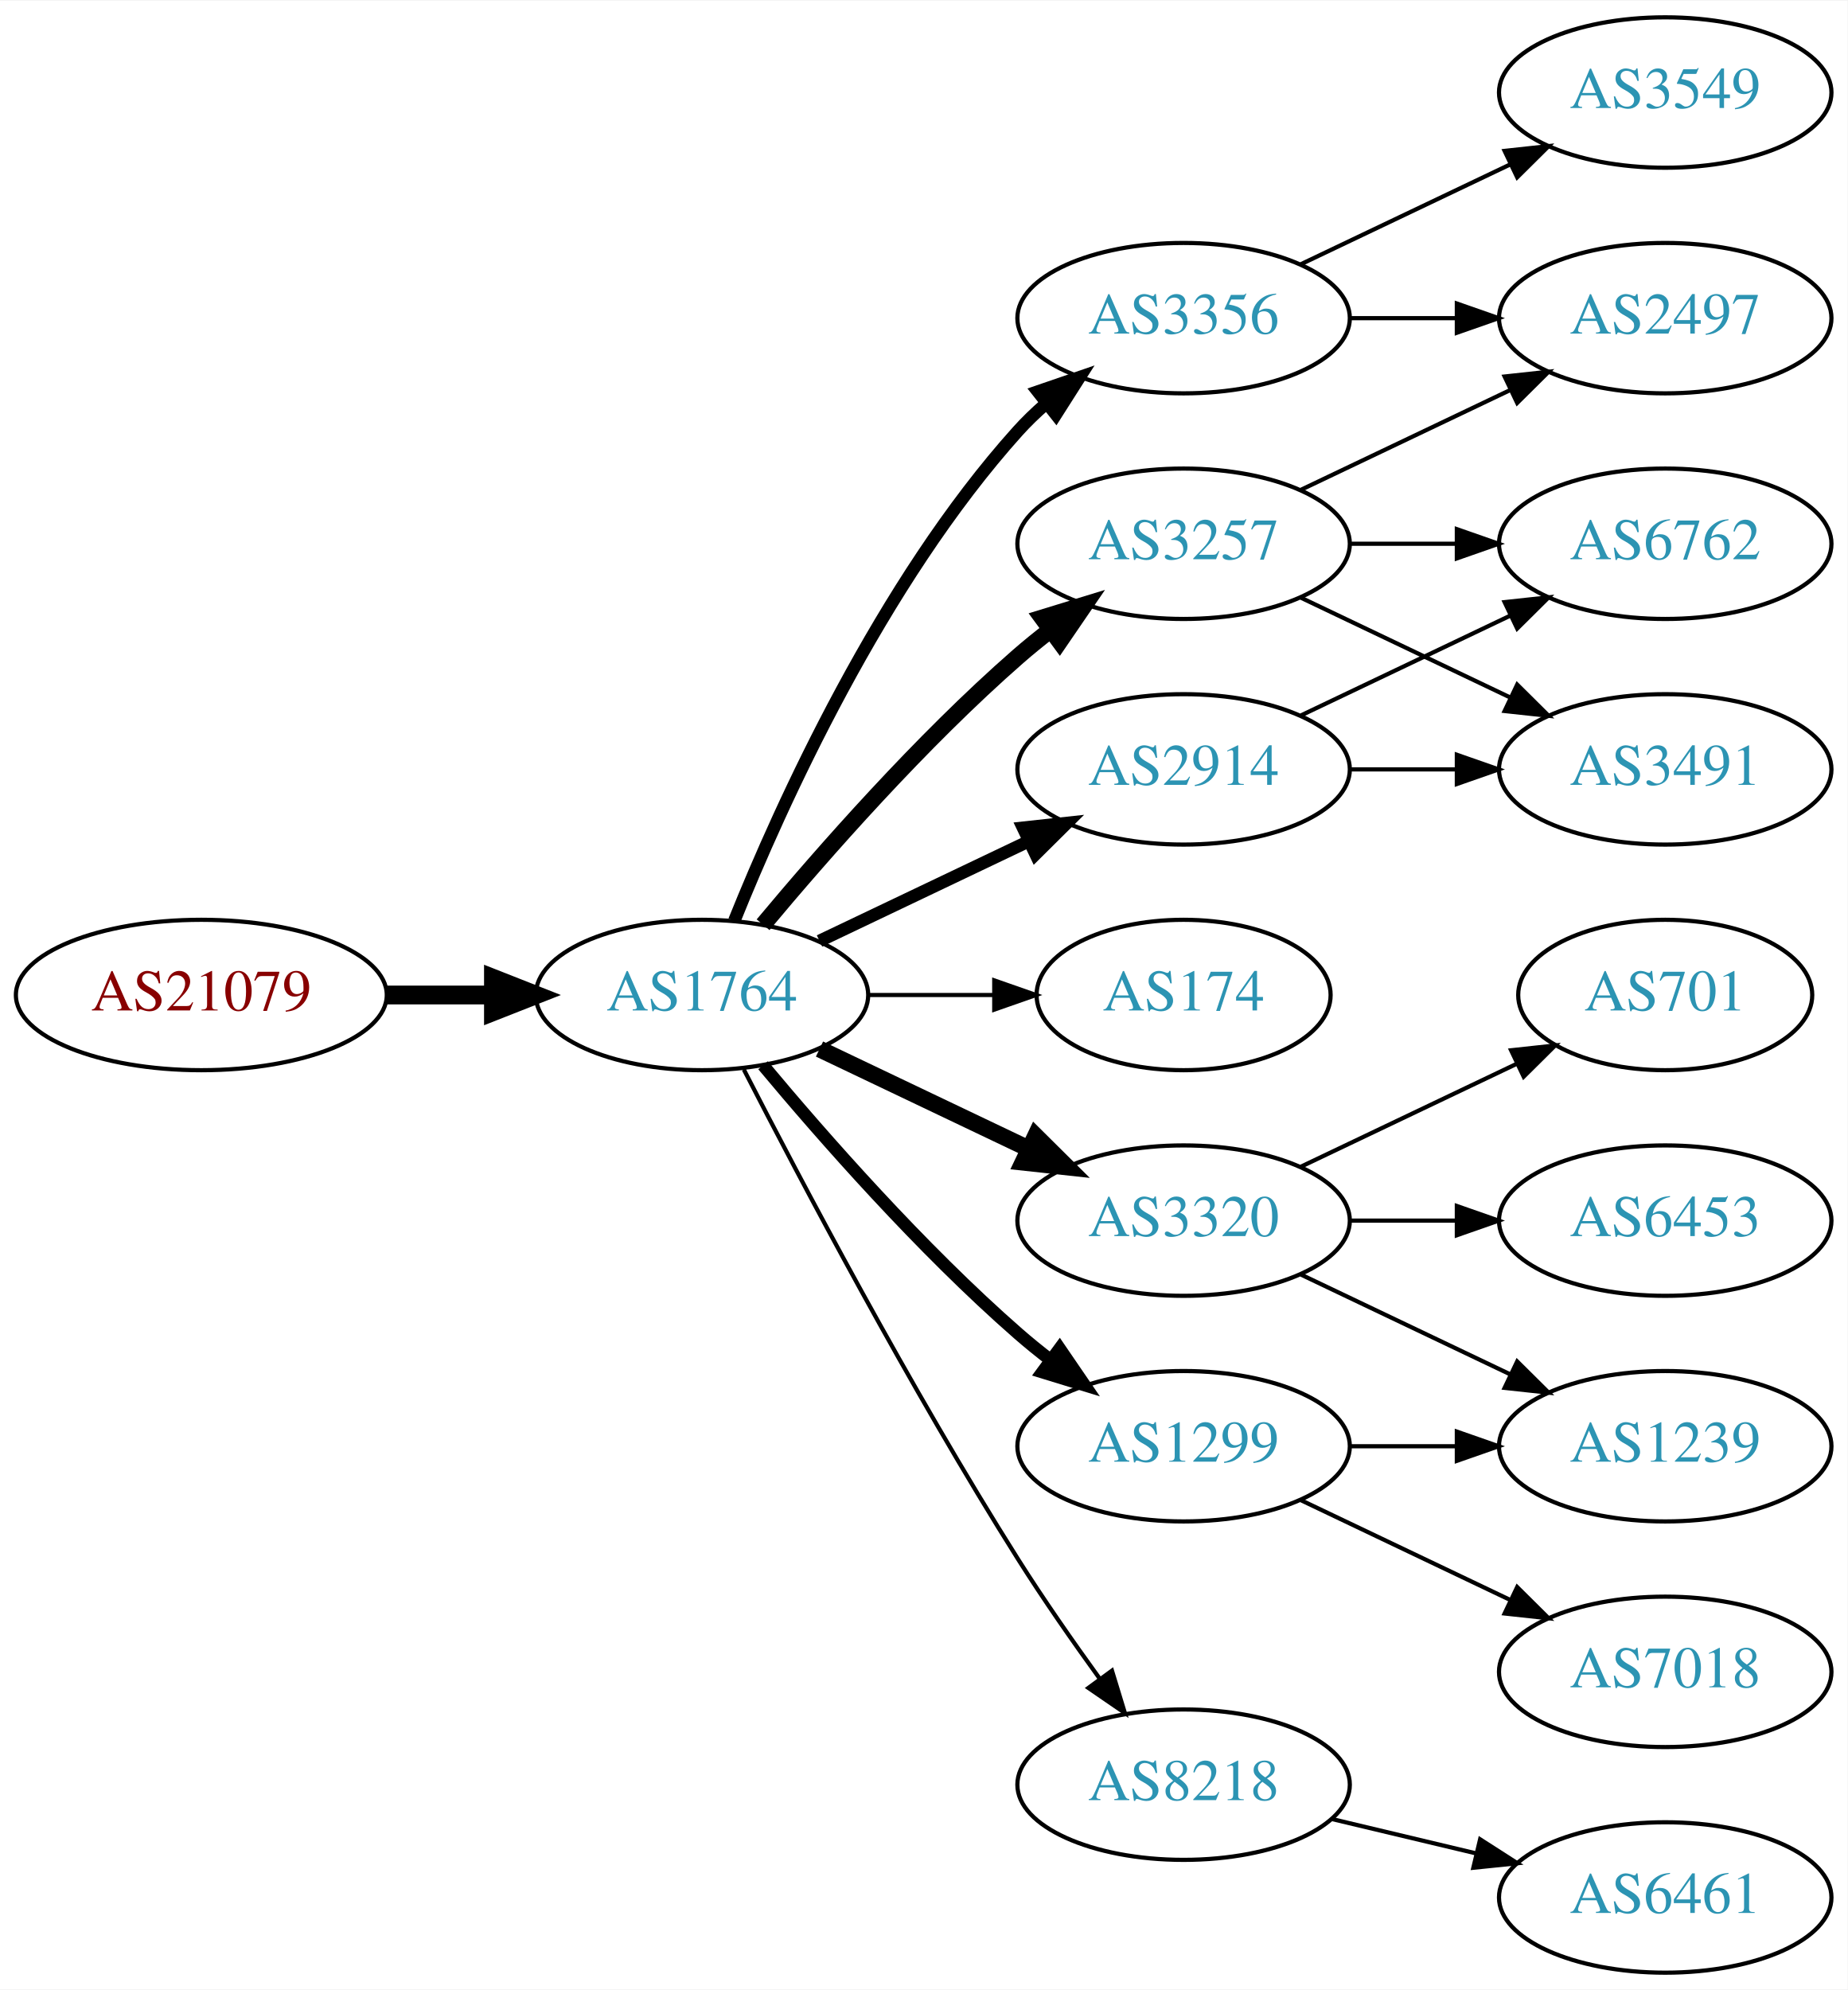
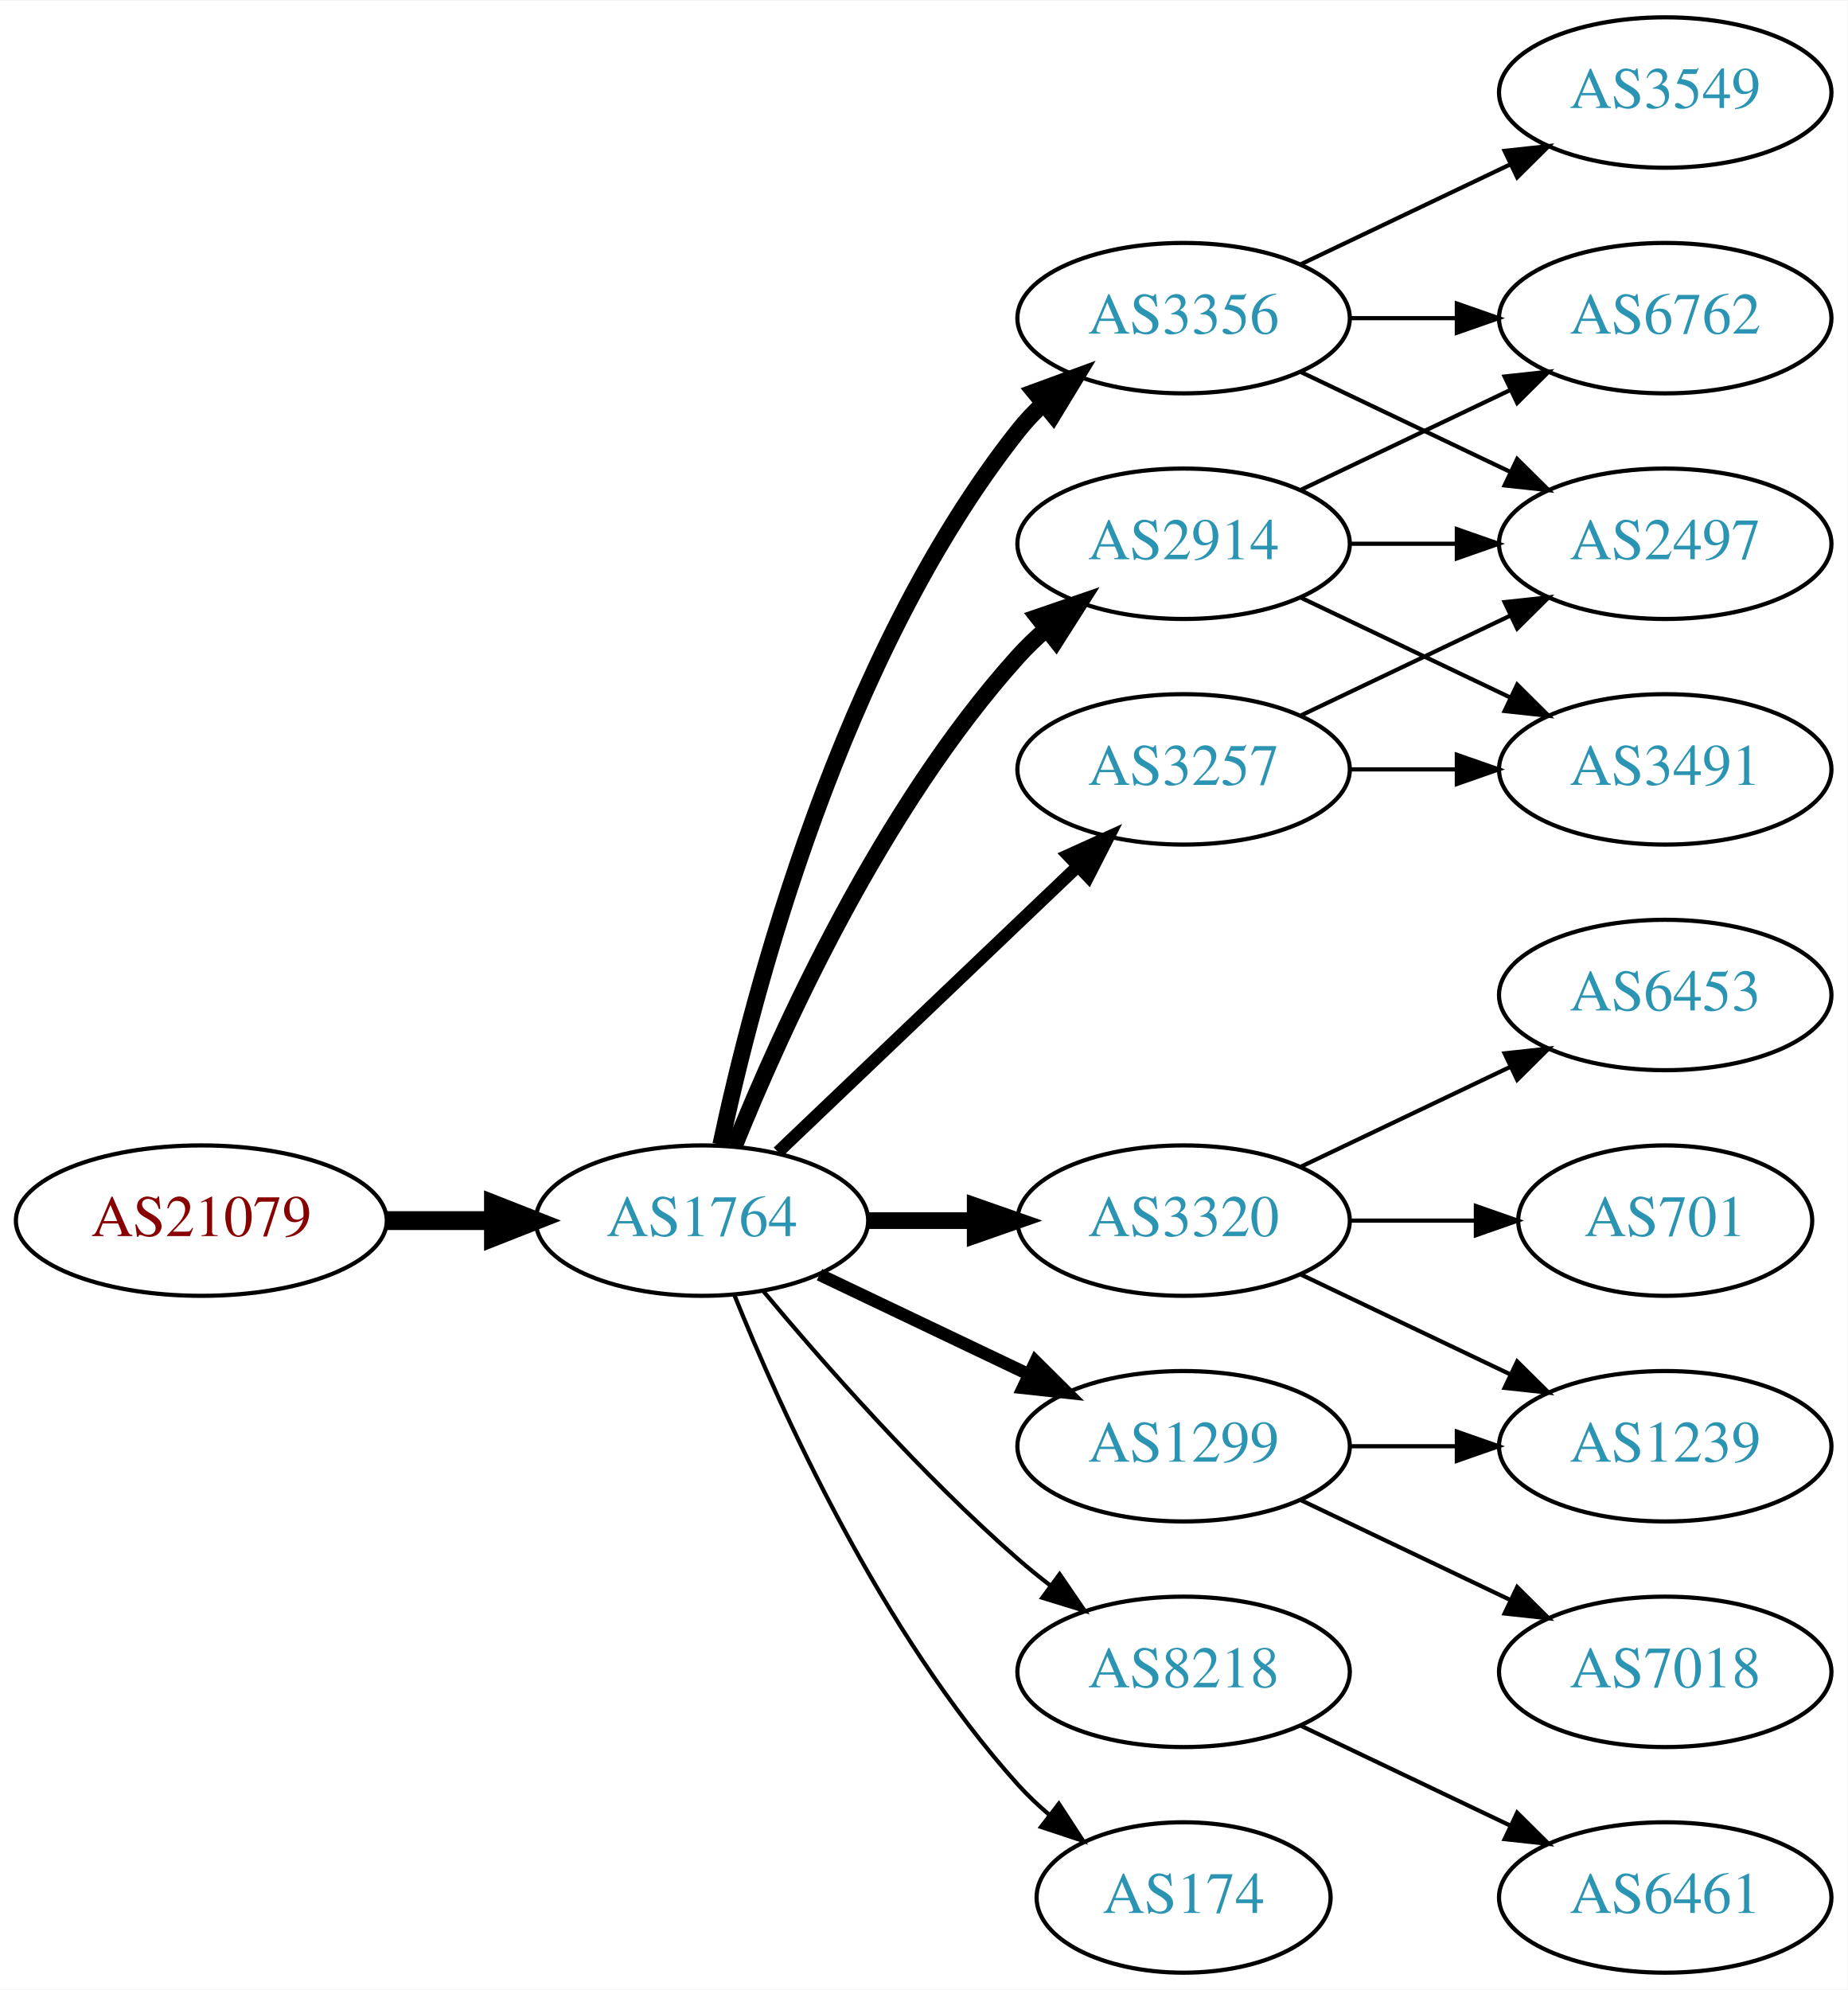
<svg xmlns="http://www.w3.org/2000/svg" xmlns:xlink="http://www.w3.org/1999/xlink" width="442pt" height="476pt" viewBox="0.00 0.00 442.27 476.00">
  <g id="graph0" class="graph" transform="scale(1 1) rotate(0) translate(4 472)">
    <polygon fill="white" stroke="none" points="-4,4 -4,-472 438.271,-472 438.271,4 -4,4" />
    <g id="node1" class="node">
      <g id="a_node1">
        <a xlink:href="/asn/21079" xlink:title="AS21079 ~ Vienna, AT [AT]">
-           <ellipse fill="#ffffff" stroke="black" cx="44.196" cy="-234" rx="44.393" ry="18" />
-           <text text-anchor="middle" x="44.196" y="-230.3" font-family="Times,serif" font-size="14.00" fill="#880000">AS21079</text>
+           <ellipse fill="#ffffff" stroke="black" cx="44.196" cy="-180" rx="44.393" ry="18" />
+           <text text-anchor="middle" x="44.196" y="-176.3" font-family="Times,serif" font-size="14.00" fill="#880000">AS21079</text>
        </a>
      </g>
    </g>
    <g id="node2" class="node">
      <g id="a_node2">
        <a xlink:href="/asn/1764" xlink:title="AS1764 ~ NEXTLAYER-AS [AT]">
-           <ellipse fill="#ffffff" stroke="black" cx="164.039" cy="-234" rx="39.794" ry="18" />
-           <text text-anchor="middle" x="164.039" y="-230.3" font-family="Times,serif" font-size="14.00" fill="#2c94b3">AS1764</text>
+           <ellipse fill="#ffffff" stroke="black" cx="164.039" cy="-180" rx="39.794" ry="18" />
+           <text text-anchor="middle" x="164.039" y="-176.3" font-family="Times,serif" font-size="14.00" fill="#2c94b3">AS1764</text>
        </a>
      </g>
    </g>
    <g id="edge1" class="edge">
-       <path fill="none" stroke="black" stroke-width="4.5" d="M88.407,-234C96.72,-234 105.482,-234 113.965,-234" />
-       <polygon fill="black" stroke="black" stroke-width="4.5" points="114.123,-237.938 124.123,-234 114.123,-230.063 114.123,-237.938" />
+       <path fill="none" stroke="black" stroke-width="4.5" d="M88.407,-180C96.72,-180 105.482,-180 113.965,-180" />
+       <polygon fill="black" stroke="black" stroke-width="4.5" points="114.123,-183.938 124.123,-180 114.123,-176.063 114.123,-183.938" />
    </g>
    <g id="node3" class="node">
      <g id="a_node3">
        <a xlink:href="/asn/3257" xlink:title="AS3257 ~ GTT [DE]">
-           <ellipse fill="#ffffff" stroke="black" cx="279.332" cy="-342" rx="39.794" ry="18" />
-           <text text-anchor="middle" x="279.332" y="-338.3" font-family="Times,serif" font-size="14.00" fill="#2c94b3">AS3257</text>
+           <ellipse fill="#ffffff" stroke="black" cx="279.332" cy="-288" rx="39.794" ry="18" />
+           <text text-anchor="middle" x="279.332" y="-284.3" font-family="Times,serif" font-size="14.00" fill="#2c94b3">AS3257</text>
        </a>
      </g>
    </g>
    <g id="edge2" class="edge">
-       <path fill="none" stroke="black" stroke-width="4" d="M178.669,-250.817C192.951,-267.929 216.498,-294.745 239.685,-315 242.151,-317.154 244.789,-319.294 247.487,-321.372" />
-       <polygon fill="black" stroke="black" stroke-width="4" points="245.512,-324.264 255.641,-327.37 249.66,-318.625 245.512,-324.264" />
+       <path fill="none" stroke="black" stroke-width="3" d="M182.245,-196.403C201.321,-214.587 232.241,-244.063 253.838,-264.651" />
+       <polygon fill="black" stroke="black" stroke-width="3" points="251.681,-267.43 261.334,-271.797 256.511,-262.363 251.681,-267.43" />
    </g>
    <g id="node4" class="node">
      <g id="a_node4">
-         <a xlink:href="/asn/2914" xlink:title="AS2914 ~ NTT America, Inc. [US]">
-           <ellipse fill="#ffffff" stroke="black" cx="279.332" cy="-288" rx="39.794" ry="18" />
-           <text text-anchor="middle" x="279.332" y="-284.3" font-family="Times,serif" font-size="14.00" fill="#2c94b3">AS2914</text>
-         </a>
-       </g>
-     </g>
-     <g id="edge3" class="edge">
-       <path fill="none" stroke="black" stroke-width="3" d="M192.175,-246.934C207.169,-254.081 225.99,-263.052 242.213,-270.785" />
-       <polygon fill="black" stroke="black" stroke-width="3" points="240.884,-274.028 251.417,-275.171 243.895,-267.709 240.884,-274.028" />
-     </g>
-     <g id="node5" class="node">
-       <g id="a_node5">
        <a xlink:href="/asn/3356" xlink:title="AS3356 ~ Level 3 Parent, LLC [US]">
          <ellipse fill="#ffffff" stroke="black" cx="279.332" cy="-396" rx="39.794" ry="18" />
          <text text-anchor="middle" x="279.332" y="-392.3" font-family="Times,serif" font-size="14.00" fill="#2c94b3">AS3356</text>
        </a>
      </g>
    </g>
-     <g id="edge4" class="edge">
-       <path fill="none" stroke="black" stroke-width="3" d="M171.786,-251.787C182.837,-279.243 206.891,-332.578 239.685,-369 241.688,-371.224 243.906,-373.363 246.239,-375.397" />
-       <polygon fill="black" stroke="black" stroke-width="3" points="244.437,-378.433 254.458,-381.873 248.769,-372.935 244.437,-378.433" />
-     </g>
-     <g id="node6" class="node">
-       <g id="a_node6">
-         <a xlink:href="/asn/174" xlink:title="AS174 ~ Cogent Communications [US]">
-           <ellipse fill="#ffffff" stroke="black" cx="279.332" cy="-234" rx="35.194" ry="18" />
-           <text text-anchor="middle" x="279.332" y="-230.3" font-family="Times,serif" font-size="14.00" fill="#2c94b3">AS174</text>
-         </a>
-       </g>
-     </g>
-     <g id="edge5" class="edge">
-       <path fill="none" stroke="black" d="M203.711,-234C213.416,-234 223.907,-234 233.87,-234" />
-       <polygon fill="black" stroke="black" points="234.006,-237.5 244.006,-234 234.006,-230.5 234.006,-237.5" />
-     </g>
-     <g id="node7" class="node">
-       <g id="a_node7">
+     <g id="edge3" class="edge">
+       <path fill="none" stroke="black" stroke-width="4" d="M168.529,-198.16C176.16,-234.03 197.152,-315.155 239.685,-369 241.493,-371.288 243.545,-373.462 245.74,-375.51" />
+       <polygon fill="black" stroke="black" stroke-width="4" points="243.651,-378.323 253.6,-381.966 248.094,-372.914 243.651,-378.323" />
+     </g>
+     <g id="node5" class="node">
+       <g id="a_node5">
        <a xlink:href="/asn/3320" xlink:title="AS3320 ~ DTAG [DE]">
          <ellipse fill="#ffffff" stroke="black" cx="279.332" cy="-180" rx="39.794" ry="18" />
          <text text-anchor="middle" x="279.332" y="-176.3" font-family="Times,serif" font-size="14.00" fill="#2c94b3">AS3320</text>
        </a>
      </g>
    </g>
+     <g id="edge4" class="edge">
+       <path fill="none" stroke="black" stroke-width="4" d="M203.711,-180C211.914,-180 220.678,-180 229.21,-180" />
+       <polygon fill="black" stroke="black" stroke-width="4" points="229.449,-183.5 239.449,-180 229.449,-176.5 229.449,-183.5" />
+     </g>
+     <g id="node6" class="node">
+       <g id="a_node6">
+         <a xlink:href="/asn/1299" xlink:title="AS1299 ~ Telia Carrier [EU]">
+           <ellipse fill="#ffffff" stroke="black" cx="279.332" cy="-126" rx="39.794" ry="18" />
+           <text text-anchor="middle" x="279.332" y="-122.3" font-family="Times,serif" font-size="14.00" fill="#2c94b3">AS1299</text>
+         </a>
+       </g>
+     </g>
+     <g id="edge5" class="edge">
+       <path fill="none" stroke="black" stroke-width="3" d="M192.175,-167.066C207.169,-159.919 225.99,-150.948 242.213,-143.215" />
+       <polygon fill="black" stroke="black" stroke-width="3" points="243.895,-146.291 251.417,-138.829 240.884,-139.972 243.895,-146.291" />
+     </g>
+     <g id="node7" class="node">
+       <g id="a_node7">
+         <a xlink:href="/asn/2914" xlink:title="AS2914 ~ NTT America, Inc. [US]">
+           <ellipse fill="#ffffff" stroke="black" cx="279.332" cy="-342" rx="39.794" ry="18" />
+           <text text-anchor="middle" x="279.332" y="-338.3" font-family="Times,serif" font-size="14.00" fill="#2c94b3">AS2914</text>
+         </a>
+       </g>
+     </g>
    <g id="edge6" class="edge">
-       <path fill="none" stroke="black" stroke-width="4" d="M192.175,-221.066C207.169,-213.919 225.99,-204.948 242.213,-197.215" />
-       <polygon fill="black" stroke="black" stroke-width="4" points="243.895,-200.291 251.417,-192.829 240.884,-193.972 243.895,-200.291" />
+       <path fill="none" stroke="black" stroke-width="4" d="M171.786,-197.787C182.837,-225.243 206.891,-278.578 239.685,-315 241.688,-317.224 243.906,-319.363 246.239,-321.397" />
+       <polygon fill="black" stroke="black" stroke-width="4" points="244.437,-324.433 254.458,-327.873 248.769,-318.935 244.437,-324.433" />
    </g>
    <g id="node8" class="node">
      <g id="a_node8">
        <a xlink:href="/asn/8218" xlink:title="AS8218 ~ legacy Neotelecoms [FR]">
-           <ellipse fill="#ffffff" stroke="black" cx="279.332" cy="-45" rx="39.794" ry="18" />
-           <text text-anchor="middle" x="279.332" y="-41.3" font-family="Times,serif" font-size="14.00" fill="#2c94b3">AS8218</text>
+           <ellipse fill="#ffffff" stroke="black" cx="279.332" cy="-72" rx="39.794" ry="18" />
+           <text text-anchor="middle" x="279.332" y="-68.3" font-family="Times,serif" font-size="14.00" fill="#2c94b3">AS8218</text>
        </a>
      </g>
    </g>
    <g id="edge7" class="edge">
-       <path fill="none" stroke="black" d="M174.065,-216.148C187.501,-189.945 213.95,-139.763 239.685,-99 245.748,-89.396 252.868,-79.187 259.333,-70.261" />
-       <polygon fill="black" stroke="black" points="262.185,-72.291 265.276,-62.157 256.54,-68.152 262.185,-72.291" />
+       <path fill="none" stroke="black" d="M178.669,-163.183C192.951,-146.071 216.498,-119.255 239.685,-99 242.151,-96.846 244.789,-94.706 247.487,-92.628" />
+       <polygon fill="black" stroke="black" points="249.66,-95.375 255.641,-86.63 245.512,-89.736 249.66,-95.375" />
    </g>
    <g id="node9" class="node">
      <g id="a_node9">
-         <a xlink:href="/asn/1299" xlink:title="AS1299 ~ Telia Carrier [EU]">
-           <ellipse fill="#ffffff" stroke="black" cx="279.332" cy="-126" rx="39.794" ry="18" />
-           <text text-anchor="middle" x="279.332" y="-122.3" font-family="Times,serif" font-size="14.00" fill="#2c94b3">AS1299</text>
+         <a xlink:href="/asn/174" xlink:title="AS174 ~ Cogent Communications [US]">
+           <ellipse fill="#ffffff" stroke="black" cx="279.332" cy="-18" rx="35.194" ry="18" />
+           <text text-anchor="middle" x="279.332" y="-14.3" font-family="Times,serif" font-size="14.00" fill="#2c94b3">AS174</text>
        </a>
      </g>
    </g>
    <g id="edge8" class="edge">
-       <path fill="none" stroke="black" stroke-width="3" d="M178.669,-217.183C192.951,-200.071 216.498,-173.255 239.685,-153 242.151,-150.846 244.789,-148.706 247.487,-146.628" />
-       <polygon fill="black" stroke="black" stroke-width="3" points="249.66,-149.375 255.641,-140.63 245.512,-143.736 249.66,-149.375" />
-     </g>
-     <g id="node10" class="node">
-       <g id="a_node10">
+       <path fill="none" stroke="black" d="M171.786,-162.213C182.837,-134.757 206.891,-81.422 239.685,-45 242.001,-42.428 244.606,-39.969 247.341,-37.657" />
+       <polygon fill="black" stroke="black" points="249.479,-40.428 255.264,-31.552 245.207,-34.883 249.479,-40.428" />
+     </g>
+     <g id="node14" class="node">
+       <g id="a_node14">
        <a xlink:href="/asn/2497" xlink:title="AS2497 ~ Internet Initiative Japan Inc. [JP]">
-           <ellipse fill="#ffffff" stroke="black" cx="394.625" cy="-396" rx="39.794" ry="18" />
-           <text text-anchor="middle" x="394.625" y="-392.3" font-family="Times,serif" font-size="14.00" fill="#2c94b3">AS2497</text>
-         </a>
-       </g>
-     </g>
-     <g id="edge9" class="edge">
-       <path fill="none" stroke="black" d="M307.468,-354.934C322.462,-362.081 341.283,-371.052 357.506,-378.785" />
-       <polygon fill="black" stroke="black" points="356.177,-382.028 366.71,-383.171 359.188,-375.709 356.177,-382.028" />
-     </g>
-     <g id="node11" class="node">
-       <g id="a_node11">
+           <ellipse fill="#ffffff" stroke="black" cx="394.625" cy="-342" rx="39.794" ry="18" />
+           <text text-anchor="middle" x="394.625" y="-338.3" font-family="Times,serif" font-size="14.00" fill="#2c94b3">AS2497</text>
+         </a>
+       </g>
+     </g>
+     <g id="edge21" class="edge">
+       <path fill="none" stroke="black" d="M307.468,-300.934C322.462,-308.081 341.283,-317.052 357.506,-324.785" />
+       <polygon fill="black" stroke="black" points="356.177,-328.028 366.71,-329.171 359.188,-321.709 356.177,-328.028" />
+     </g>
+     <g id="node17" class="node">
+       <g id="a_node17">
        <a xlink:href="/asn/3491" xlink:title="AS3491 ~ PCCW Global, Inc. [US]">
          <ellipse fill="#ffffff" stroke="black" cx="394.625" cy="-288" rx="39.794" ry="18" />
          <text text-anchor="middle" x="394.625" y="-284.3" font-family="Times,serif" font-size="14.00" fill="#2c94b3">AS3491</text>
        </a>
      </g>
    </g>
-     <g id="edge10" class="edge">
-       <path fill="none" stroke="black" d="M307.468,-329.066C322.462,-321.919 341.283,-312.948 357.506,-305.215" />
-       <polygon fill="black" stroke="black" points="359.188,-308.291 366.71,-300.829 356.177,-301.972 359.188,-308.291" />
-     </g>
-     <g id="node12" class="node">
-       <g id="a_node12">
-         <a xlink:href="/asn/6762" xlink:title="AS6762 ~ TELECOM ITALIA SPARKLE S.p.A. [IT]">
-           <ellipse fill="#ffffff" stroke="black" cx="394.625" cy="-342" rx="39.794" ry="18" />
-           <text text-anchor="middle" x="394.625" y="-338.3" font-family="Times,serif" font-size="14.00" fill="#2c94b3">AS6762</text>
-         </a>
-       </g>
-     </g>
-     <g id="edge11" class="edge">
-       <path fill="none" stroke="black" d="M319.004,-342C327.207,-342 335.971,-342 344.503,-342" />
-       <polygon fill="black" stroke="black" points="344.742,-345.5 354.742,-342 344.742,-338.5 344.742,-345.5" />
-     </g>
-     <g id="edge13" class="edge">
+     <g id="edge20" class="edge">
      <path fill="none" stroke="black" d="M319.004,-288C327.207,-288 335.971,-288 344.503,-288" />
      <polygon fill="black" stroke="black" points="344.742,-291.5 354.742,-288 344.742,-284.5 344.742,-291.5" />
-     </g>
-     <g id="edge12" class="edge">
-       <path fill="none" stroke="black" d="M307.468,-300.934C322.462,-308.081 341.283,-317.052 357.506,-324.785" />
-       <polygon fill="black" stroke="black" points="356.177,-328.028 366.71,-329.171 359.188,-321.709 356.177,-328.028" />
-     </g>
-     <g id="edge15" class="edge">
-       <path fill="none" stroke="black" d="M319.004,-396C327.207,-396 335.971,-396 344.503,-396" />
-       <polygon fill="black" stroke="black" points="344.742,-399.5 354.742,-396 344.742,-392.5 344.742,-399.5" />
    </g>
    <g id="node13" class="node">
      <g id="a_node13">
        <a xlink:href="/asn/3549" xlink:title="AS3549 ~ Level 3 Parent, LLC [US]">
          <ellipse fill="#ffffff" stroke="black" cx="394.625" cy="-450" rx="39.794" ry="18" />
          <text text-anchor="middle" x="394.625" y="-446.3" font-family="Times,serif" font-size="14.00" fill="#2c94b3">AS3549</text>
        </a>
      </g>
    </g>
-     <g id="edge14" class="edge">
+     <g id="edge12" class="edge">
      <path fill="none" stroke="black" d="M307.468,-408.934C322.462,-416.081 341.283,-425.052 357.506,-432.785" />
      <polygon fill="black" stroke="black" points="356.177,-436.028 366.71,-437.171 359.188,-429.709 356.177,-436.028" />
    </g>
-     <g id="node14" class="node">
-       <g id="a_node14">
-         <a xlink:href="/asn/6453" xlink:title="AS6453 ~ TATA COMMUNICATIONS (AMERICA) INC [US]">
-           <ellipse fill="#ffffff" stroke="black" cx="394.625" cy="-180" rx="39.794" ry="18" />
-           <text text-anchor="middle" x="394.625" y="-176.3" font-family="Times,serif" font-size="14.00" fill="#2c94b3">AS6453</text>
-         </a>
-       </g>
-     </g>
-     <g id="edge16" class="edge">
-       <path fill="none" stroke="black" d="M319.004,-180C327.207,-180 335.971,-180 344.503,-180" />
-       <polygon fill="black" stroke="black" points="344.742,-183.5 354.742,-180 344.742,-176.5 344.742,-183.5" />
+     <g id="edge13" class="edge">
+       <path fill="none" stroke="black" d="M307.468,-383.066C322.462,-375.919 341.283,-366.948 357.506,-359.215" />
+       <polygon fill="black" stroke="black" points="359.188,-362.291 366.71,-354.829 356.177,-355.972 359.188,-362.291" />
    </g>
    <g id="node15" class="node">
      <g id="a_node15">
+         <a xlink:href="/asn/6762" xlink:title="AS6762 ~ TELECOM ITALIA SPARKLE S.p.A. [IT]">
+           <ellipse fill="#ffffff" stroke="black" cx="394.625" cy="-396" rx="39.794" ry="18" />
+           <text text-anchor="middle" x="394.625" y="-392.3" font-family="Times,serif" font-size="14.00" fill="#2c94b3">AS6762</text>
+         </a>
+       </g>
+     </g>
+     <g id="edge14" class="edge">
+       <path fill="none" stroke="black" d="M319.004,-396C327.207,-396 335.971,-396 344.503,-396" />
+       <polygon fill="black" stroke="black" points="344.742,-399.5 354.742,-396 344.742,-392.5 344.742,-399.5" />
+     </g>
+     <g id="node10" class="node">
+       <g id="a_node10">
+         <a xlink:href="/asn/701" xlink:title="AS701 ~ UUNET [US]">
+           <ellipse fill="#ffffff" stroke="black" cx="394.625" cy="-180" rx="35.194" ry="18" />
+           <text text-anchor="middle" x="394.625" y="-176.3" font-family="Times,serif" font-size="14.00" fill="#2c94b3">AS701</text>
+         </a>
+       </g>
+     </g>
+     <g id="edge9" class="edge">
+       <path fill="none" stroke="black" d="M319.004,-180C328.709,-180 339.2,-180 349.163,-180" />
+       <polygon fill="black" stroke="black" points="349.299,-183.5 359.299,-180 349.299,-176.5 349.299,-183.5" />
+     </g>
+     <g id="node11" class="node">
+       <g id="a_node11">
        <a xlink:href="/asn/1239" xlink:title="AS1239 ~ Sprint [US]">
          <ellipse fill="#ffffff" stroke="black" cx="394.625" cy="-126" rx="39.794" ry="18" />
          <text text-anchor="middle" x="394.625" y="-122.3" font-family="Times,serif" font-size="14.00" fill="#2c94b3">AS1239</text>
        </a>
      </g>
    </g>
-     <g id="edge17" class="edge">
+     <g id="edge10" class="edge">
      <path fill="none" stroke="black" d="M307.468,-167.066C322.462,-159.919 341.283,-150.948 357.506,-143.215" />
      <polygon fill="black" stroke="black" points="359.188,-146.291 366.71,-138.829 356.177,-139.972 359.188,-146.291" />
    </g>
+     <g id="node12" class="node">
+       <g id="a_node12">
+         <a xlink:href="/asn/6453" xlink:title="AS6453 ~ TATA COMMUNICATIONS (AMERICA) INC [US]">
+           <ellipse fill="#ffffff" stroke="black" cx="394.625" cy="-234" rx="39.794" ry="18" />
+           <text text-anchor="middle" x="394.625" y="-230.3" font-family="Times,serif" font-size="14.00" fill="#2c94b3">AS6453</text>
+         </a>
+       </g>
+     </g>
+     <g id="edge11" class="edge">
+       <path fill="none" stroke="black" d="M307.468,-192.934C322.462,-200.081 341.283,-209.052 357.506,-216.785" />
+       <polygon fill="black" stroke="black" points="356.177,-220.028 366.71,-221.171 359.188,-213.709 356.177,-220.028" />
+     </g>
+     <g id="edge16" class="edge">
+       <path fill="none" stroke="black" d="M319.004,-126C327.207,-126 335.971,-126 344.503,-126" />
+       <polygon fill="black" stroke="black" points="344.742,-129.5 354.742,-126 344.742,-122.5 344.742,-129.5" />
+     </g>
    <g id="node16" class="node">
      <g id="a_node16">
-         <a xlink:href="/asn/701" xlink:title="AS701 ~ UUNET [US]">
-           <ellipse fill="#ffffff" stroke="black" cx="394.625" cy="-234" rx="35.194" ry="18" />
-           <text text-anchor="middle" x="394.625" y="-230.3" font-family="Times,serif" font-size="14.00" fill="#2c94b3">AS701</text>
-         </a>
-       </g>
+         <a xlink:href="/asn/7018" xlink:title="AS7018 ~ AT&amp;T Services, Inc. [US]">
+           <ellipse fill="#ffffff" stroke="black" cx="394.625" cy="-72" rx="39.794" ry="18" />
+           <text text-anchor="middle" x="394.625" y="-68.3" font-family="Times,serif" font-size="14.00" fill="#2c94b3">AS7018</text>
+         </a>
+       </g>
+     </g>
+     <g id="edge15" class="edge">
+       <path fill="none" stroke="black" d="M307.468,-113.066C322.462,-105.919 341.283,-96.948 357.506,-89.215" />
+       <polygon fill="black" stroke="black" points="359.188,-92.291 366.71,-84.829 356.177,-85.972 359.188,-92.291" />
+     </g>
+     <g id="edge19" class="edge">
+       <path fill="none" stroke="black" d="M319.004,-342C327.207,-342 335.971,-342 344.503,-342" />
+       <polygon fill="black" stroke="black" points="344.742,-345.5 354.742,-342 344.742,-338.5 344.742,-345.5" />
+     </g>
+     <g id="edge17" class="edge">
+       <path fill="none" stroke="black" d="M307.468,-354.934C322.462,-362.081 341.283,-371.052 357.506,-378.785" />
+       <polygon fill="black" stroke="black" points="356.177,-382.028 366.71,-383.171 359.188,-375.709 356.177,-382.028" />
    </g>
    <g id="edge18" class="edge">
-       <path fill="none" stroke="black" d="M307.468,-192.934C322.9,-200.29 342.385,-209.577 358.92,-217.459" />
-       <polygon fill="black" stroke="black" points="357.729,-220.768 368.262,-221.911 360.741,-214.449 357.729,-220.768" />
-     </g>
-     <g id="node17" class="node">
-       <g id="a_node17">
+       <path fill="none" stroke="black" d="M307.468,-329.066C322.462,-321.919 341.283,-312.948 357.506,-305.215" />
+       <polygon fill="black" stroke="black" points="359.188,-308.291 366.71,-300.829 356.177,-301.972 359.188,-308.291" />
+     </g>
+     <g id="node18" class="node">
+       <g id="a_node18">
        <a xlink:href="/asn/6461" xlink:title="AS6461 ~ Zayo Bandwidth [US]">
          <ellipse fill="#ffffff" stroke="black" cx="394.625" cy="-18" rx="39.794" ry="18" />
          <text text-anchor="middle" x="394.625" y="-14.3" font-family="Times,serif" font-size="14.00" fill="#2c94b3">AS6461</text>
        </a>
      </g>
    </g>
-     <g id="edge19" class="edge">
-       <path fill="none" stroke="black" d="M314.939,-36.752C325.81,-34.162 337.964,-31.265 349.407,-28.538" />
-       <polygon fill="black" stroke="black" points="350.313,-31.92 359.229,-26.197 348.69,-25.111 350.313,-31.92" />
-     </g>
-     <g id="edge21" class="edge">
-       <path fill="none" stroke="black" d="M319.004,-126C327.207,-126 335.971,-126 344.503,-126" />
-       <polygon fill="black" stroke="black" points="344.742,-129.5 354.742,-126 344.742,-122.5 344.742,-129.5" />
-     </g>
-     <g id="node18" class="node">
-       <g id="a_node18">
-         <a xlink:href="/asn/7018" xlink:title="AS7018 ~ AT&amp;T Services, Inc. [US]">
-           <ellipse fill="#ffffff" stroke="black" cx="394.625" cy="-72" rx="39.794" ry="18" />
-           <text text-anchor="middle" x="394.625" y="-68.3" font-family="Times,serif" font-size="14.00" fill="#2c94b3">AS7018</text>
-         </a>
-       </g>
-     </g>
-     <g id="edge20" class="edge">
-       <path fill="none" stroke="black" d="M307.468,-113.066C322.462,-105.919 341.283,-96.948 357.506,-89.215" />
-       <polygon fill="black" stroke="black" points="359.188,-92.291 366.71,-84.829 356.177,-85.972 359.188,-92.291" />
+     <g id="edge22" class="edge">
+       <path fill="none" stroke="black" d="M307.468,-59.066C322.462,-51.919 341.283,-42.948 357.506,-35.215" />
+       <polygon fill="black" stroke="black" points="359.188,-38.291 366.71,-30.829 356.177,-31.972 359.188,-38.291" />
    </g>
  </g>
</svg>
